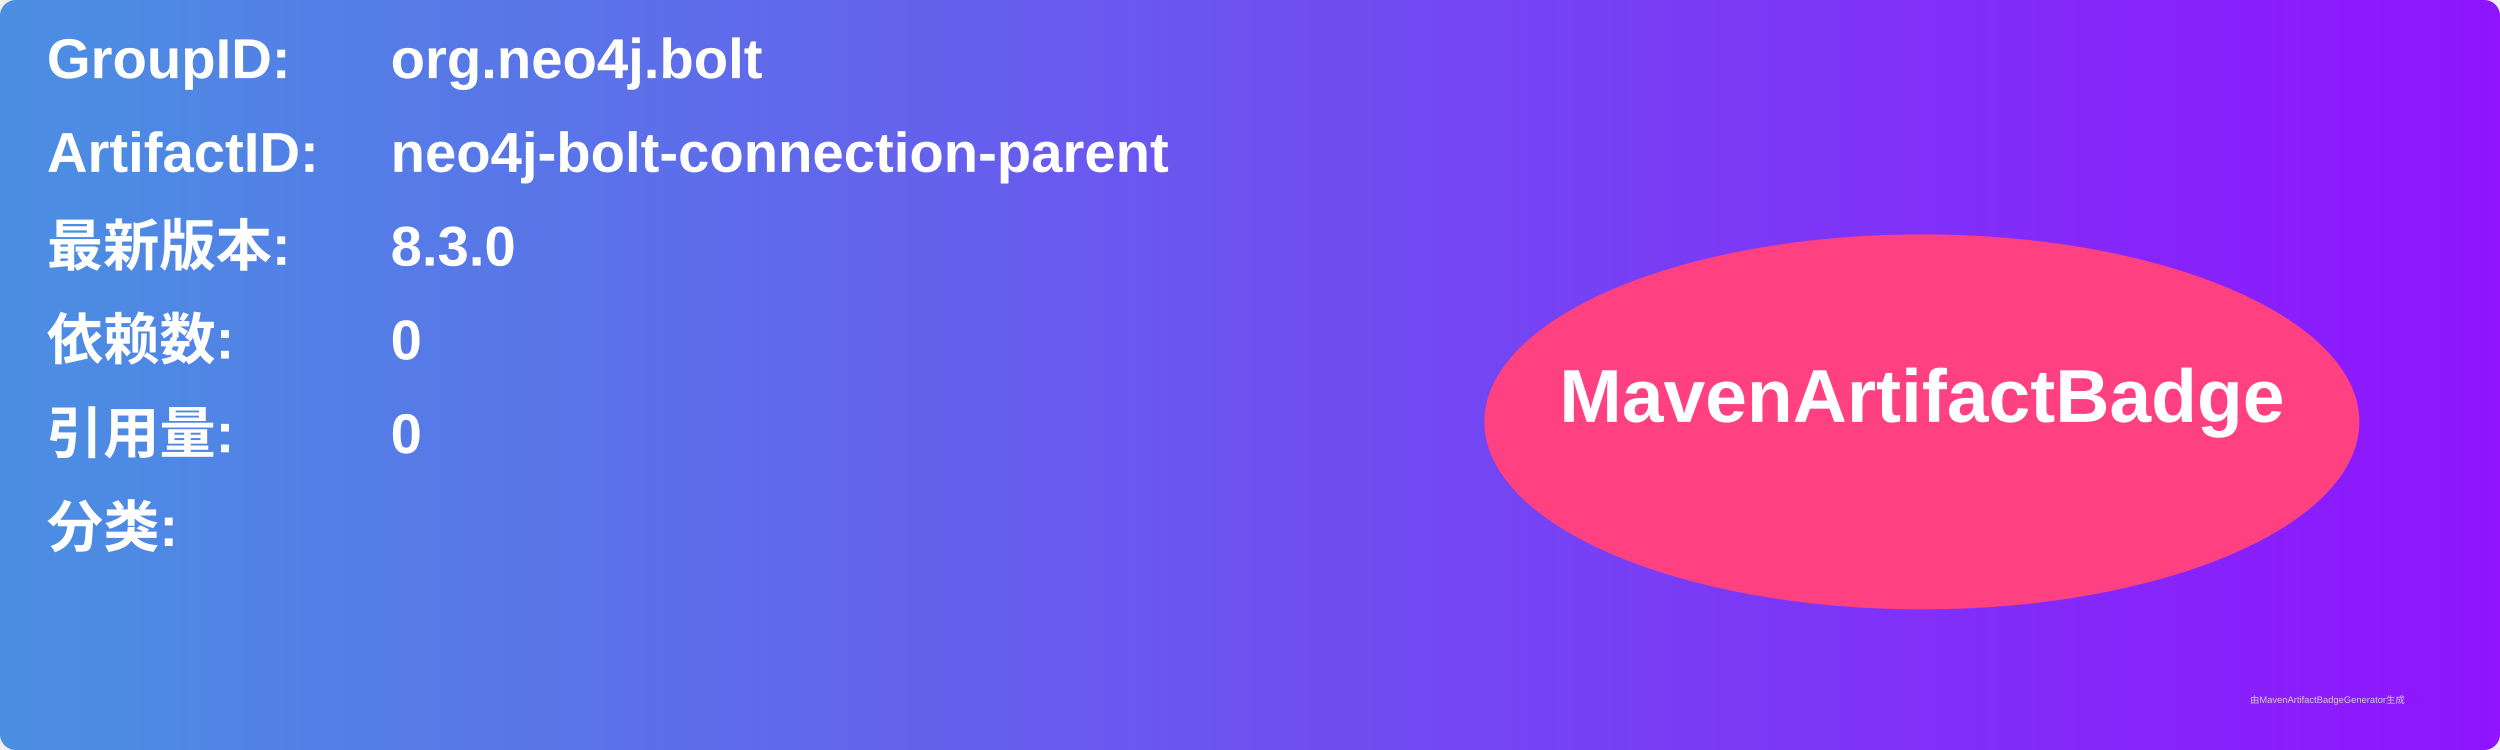
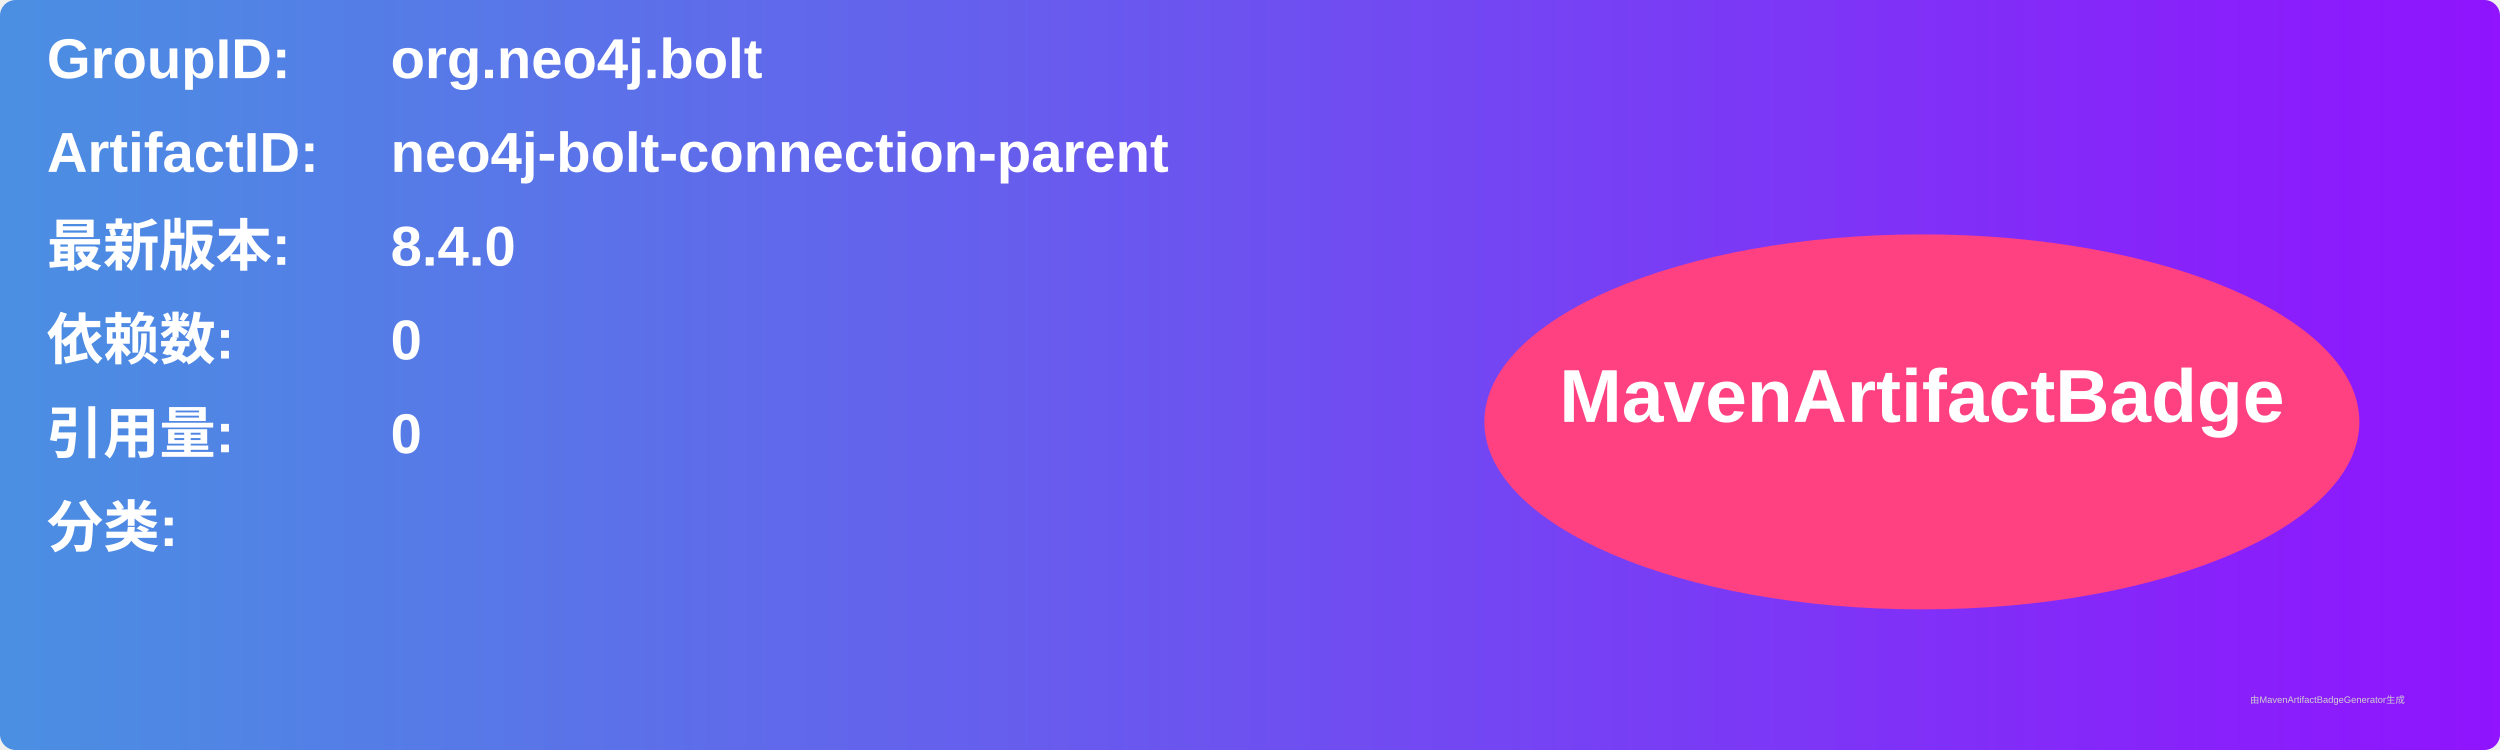
<svg xmlns="http://www.w3.org/2000/svg" width="800" height="240" viewBox="0 0 800 240">
  <linearGradient id="grad" x1="0%" y1="0%" x2="100%" y2="0%">
    <stop offset="0%" stop-color="#4a90e2" />
    <stop offset="100%" stop-color="#9013fe" />
  </linearGradient>
  <rect width="100%" height="100%" rx="5" ry="5" fill="url(#grad)" />
  <g transform="translate(15, 15)">
    <text x="0" y="10" font-family="Arial" font-size="18" fill="white" font-weight="bold" width="260">GroupID:</text>
    <text x="110" y="10" font-family="Arial" font-size="18" fill="white" font-weight="bold" width="460">org.neo4j.bolt</text>
    <text x="0" y="40" font-family="Arial" font-size="18" fill="white" font-weight="bold" width="260">ArtifactID:</text>
    <text x="110" y="40" font-family="Arial" font-size="18" fill="white" font-weight="bold" width="460">neo4j-bolt-connection-parent</text>
    <text x="0" y="70" font-family="Arial" font-size="18" fill="white" font-weight="bold">最新版本:</text>
    <text x="110" y="70" font-family="Arial" font-size="18" fill="white" font-weight="bold">
-       <tspan font-weight="bold">8.3.0</tspan>
+       <tspan font-weight="bold">8.4.0</tspan>
    </text>
    <text x="0" y="100" font-family="Arial" font-size="18" fill="white" font-weight="bold">依赖数: </text>
    <text x="110" y="100" font-family="Arial" font-size="18" fill="white">
      <tspan font-weight="bold">0</tspan>
    </text>
    <text x="0" y="130" font-family="Arial" font-size="18" fill="white" font-weight="bold">引用量: </text>
    <text x="110" y="130" font-family="Arial" font-size="18" fill="white">
      <tspan font-weight="bold">0</tspan>
    </text>
    <text x="0" y="160" font-family="Arial" font-size="18" fill="white" font-weight="bold">分类:</text>
    <text x="10" y="190" font-family="Arial" font-size="10" fill="white">
      <tspan font-weight="bold" />
    </text>
    <ellipse cx="600" cy="120" rx="140" ry="60" fill="#ff4081" />
    <text x="600" y="120" text-anchor="middle" font-family="Arial" font-size="24" fill="white" font-weight="bold">MavenArtifactBadge</text>
  </g>
  <text x="720" y="225" font-family="Arial" font-size="3" fill="#d0d0d0">由MavenArtifactBadgeGenerator生成</text>
</svg>
